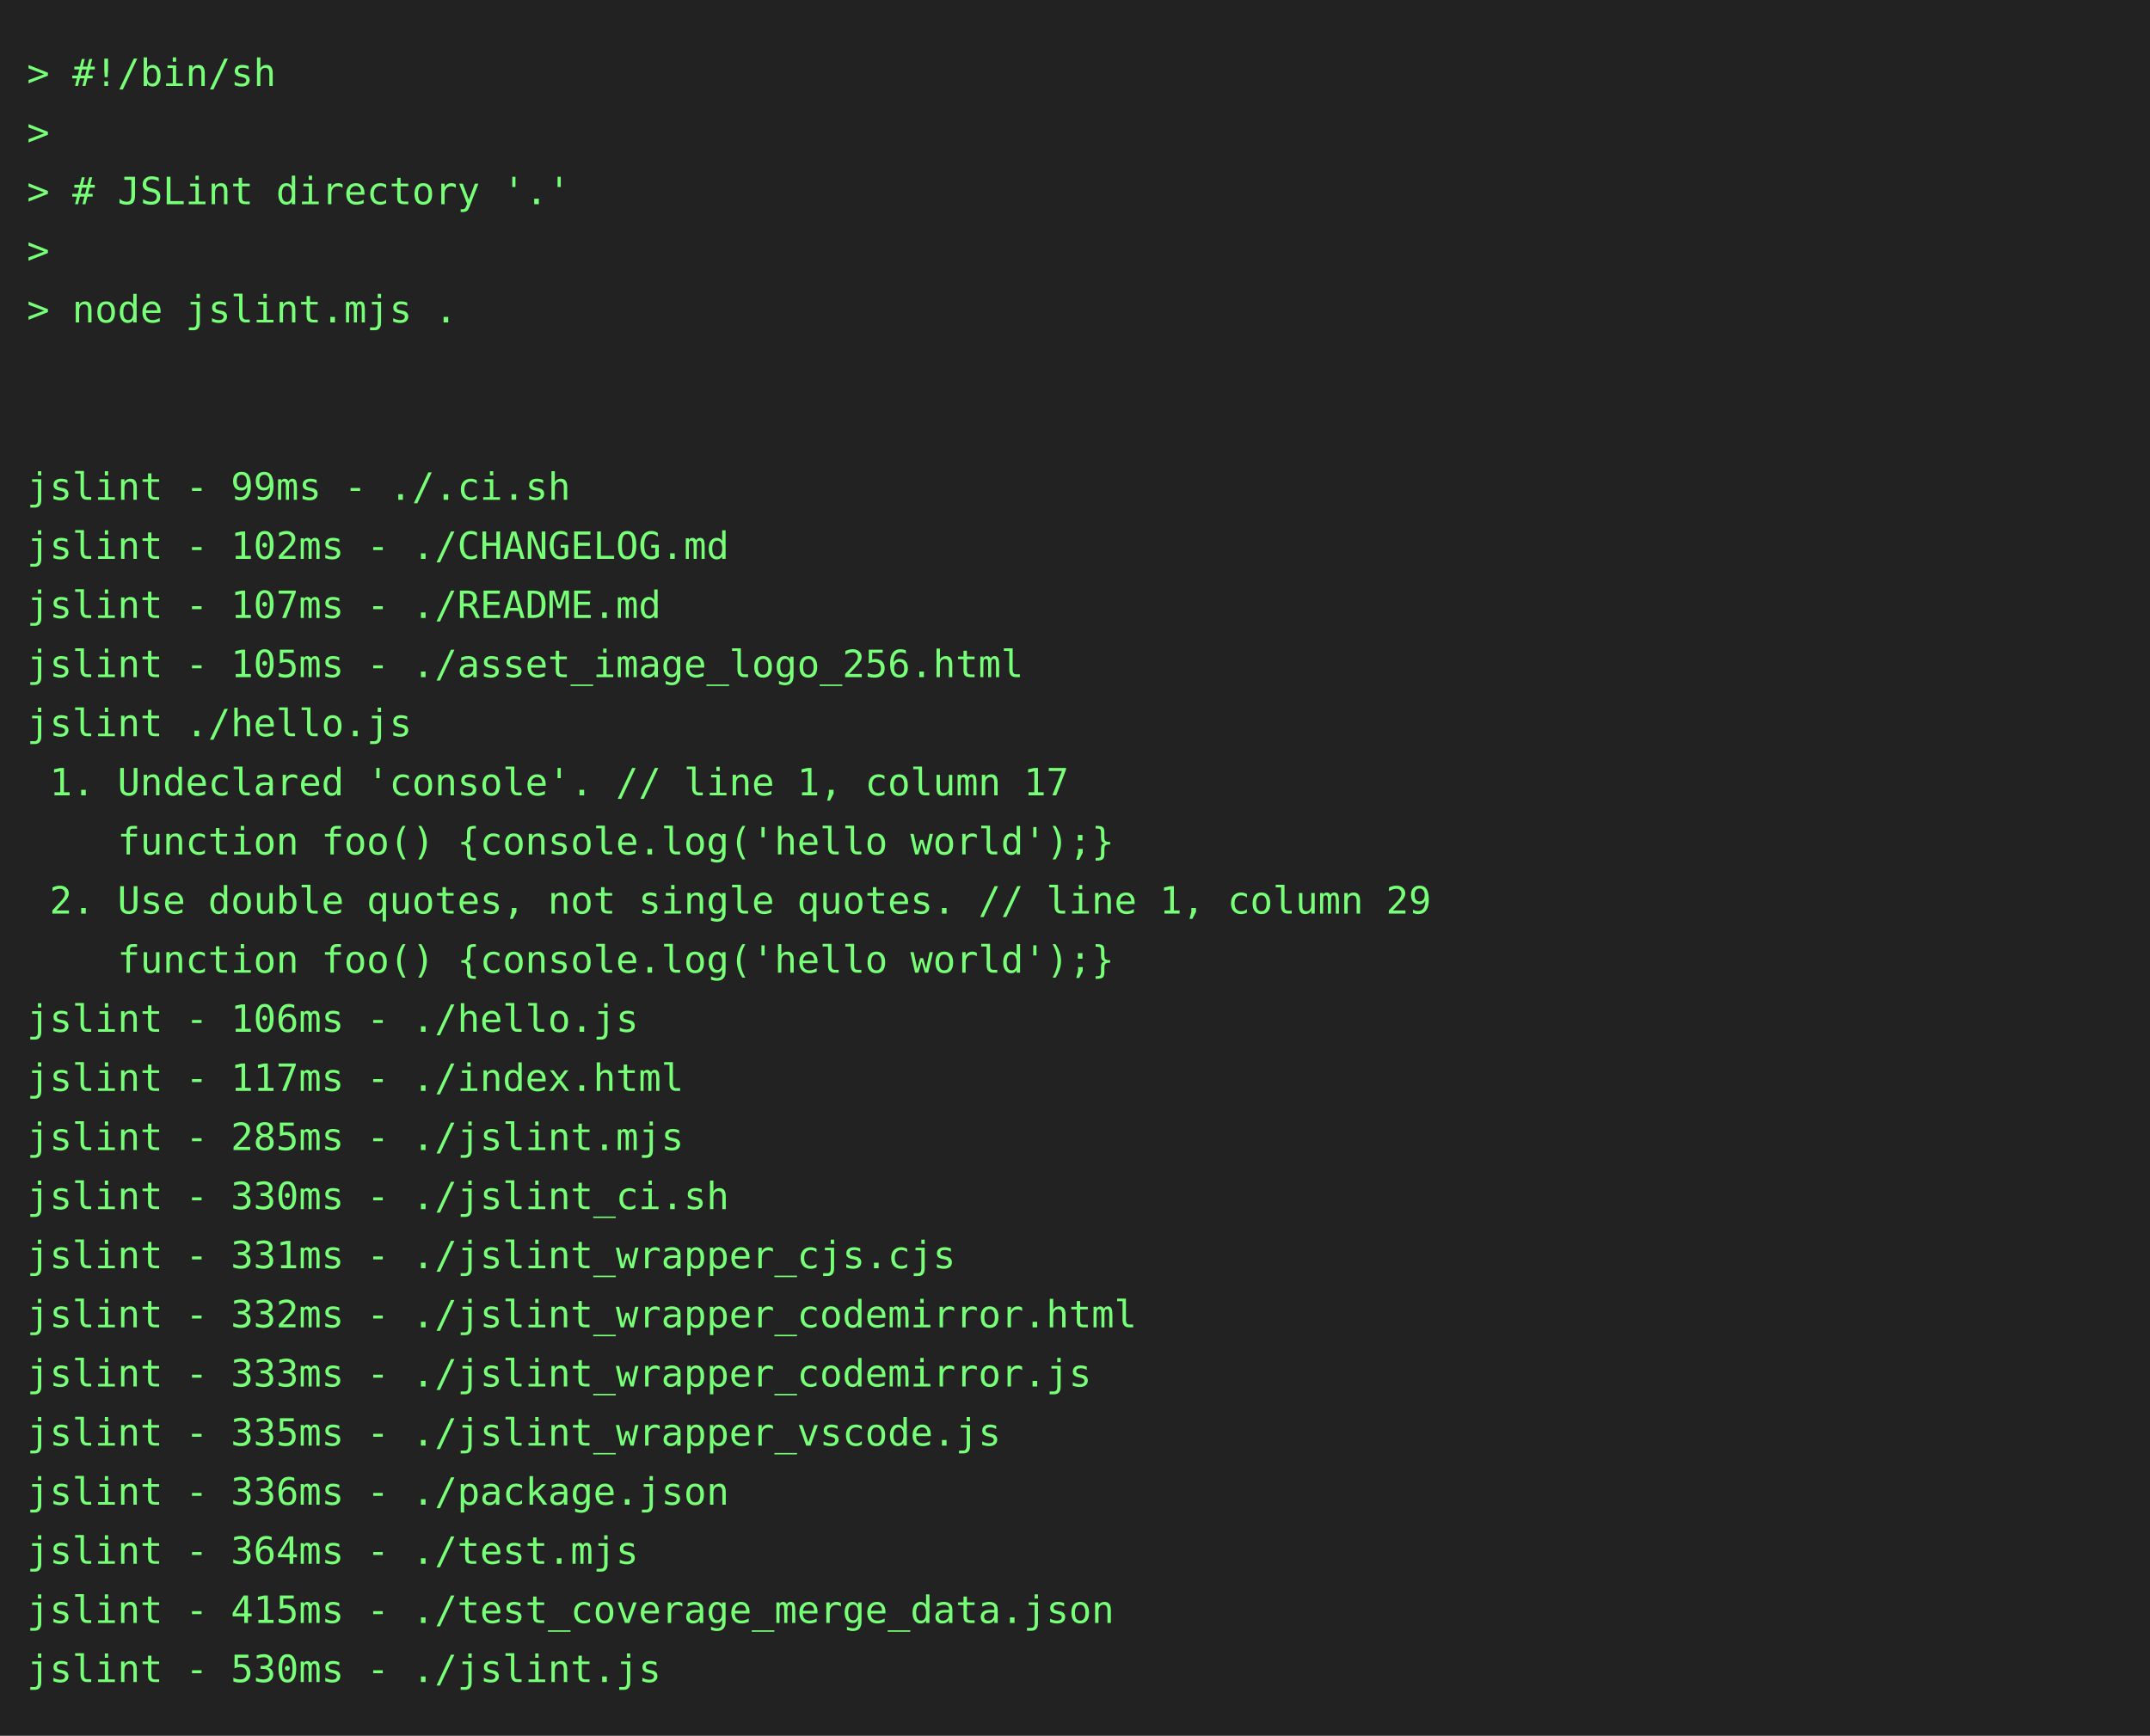
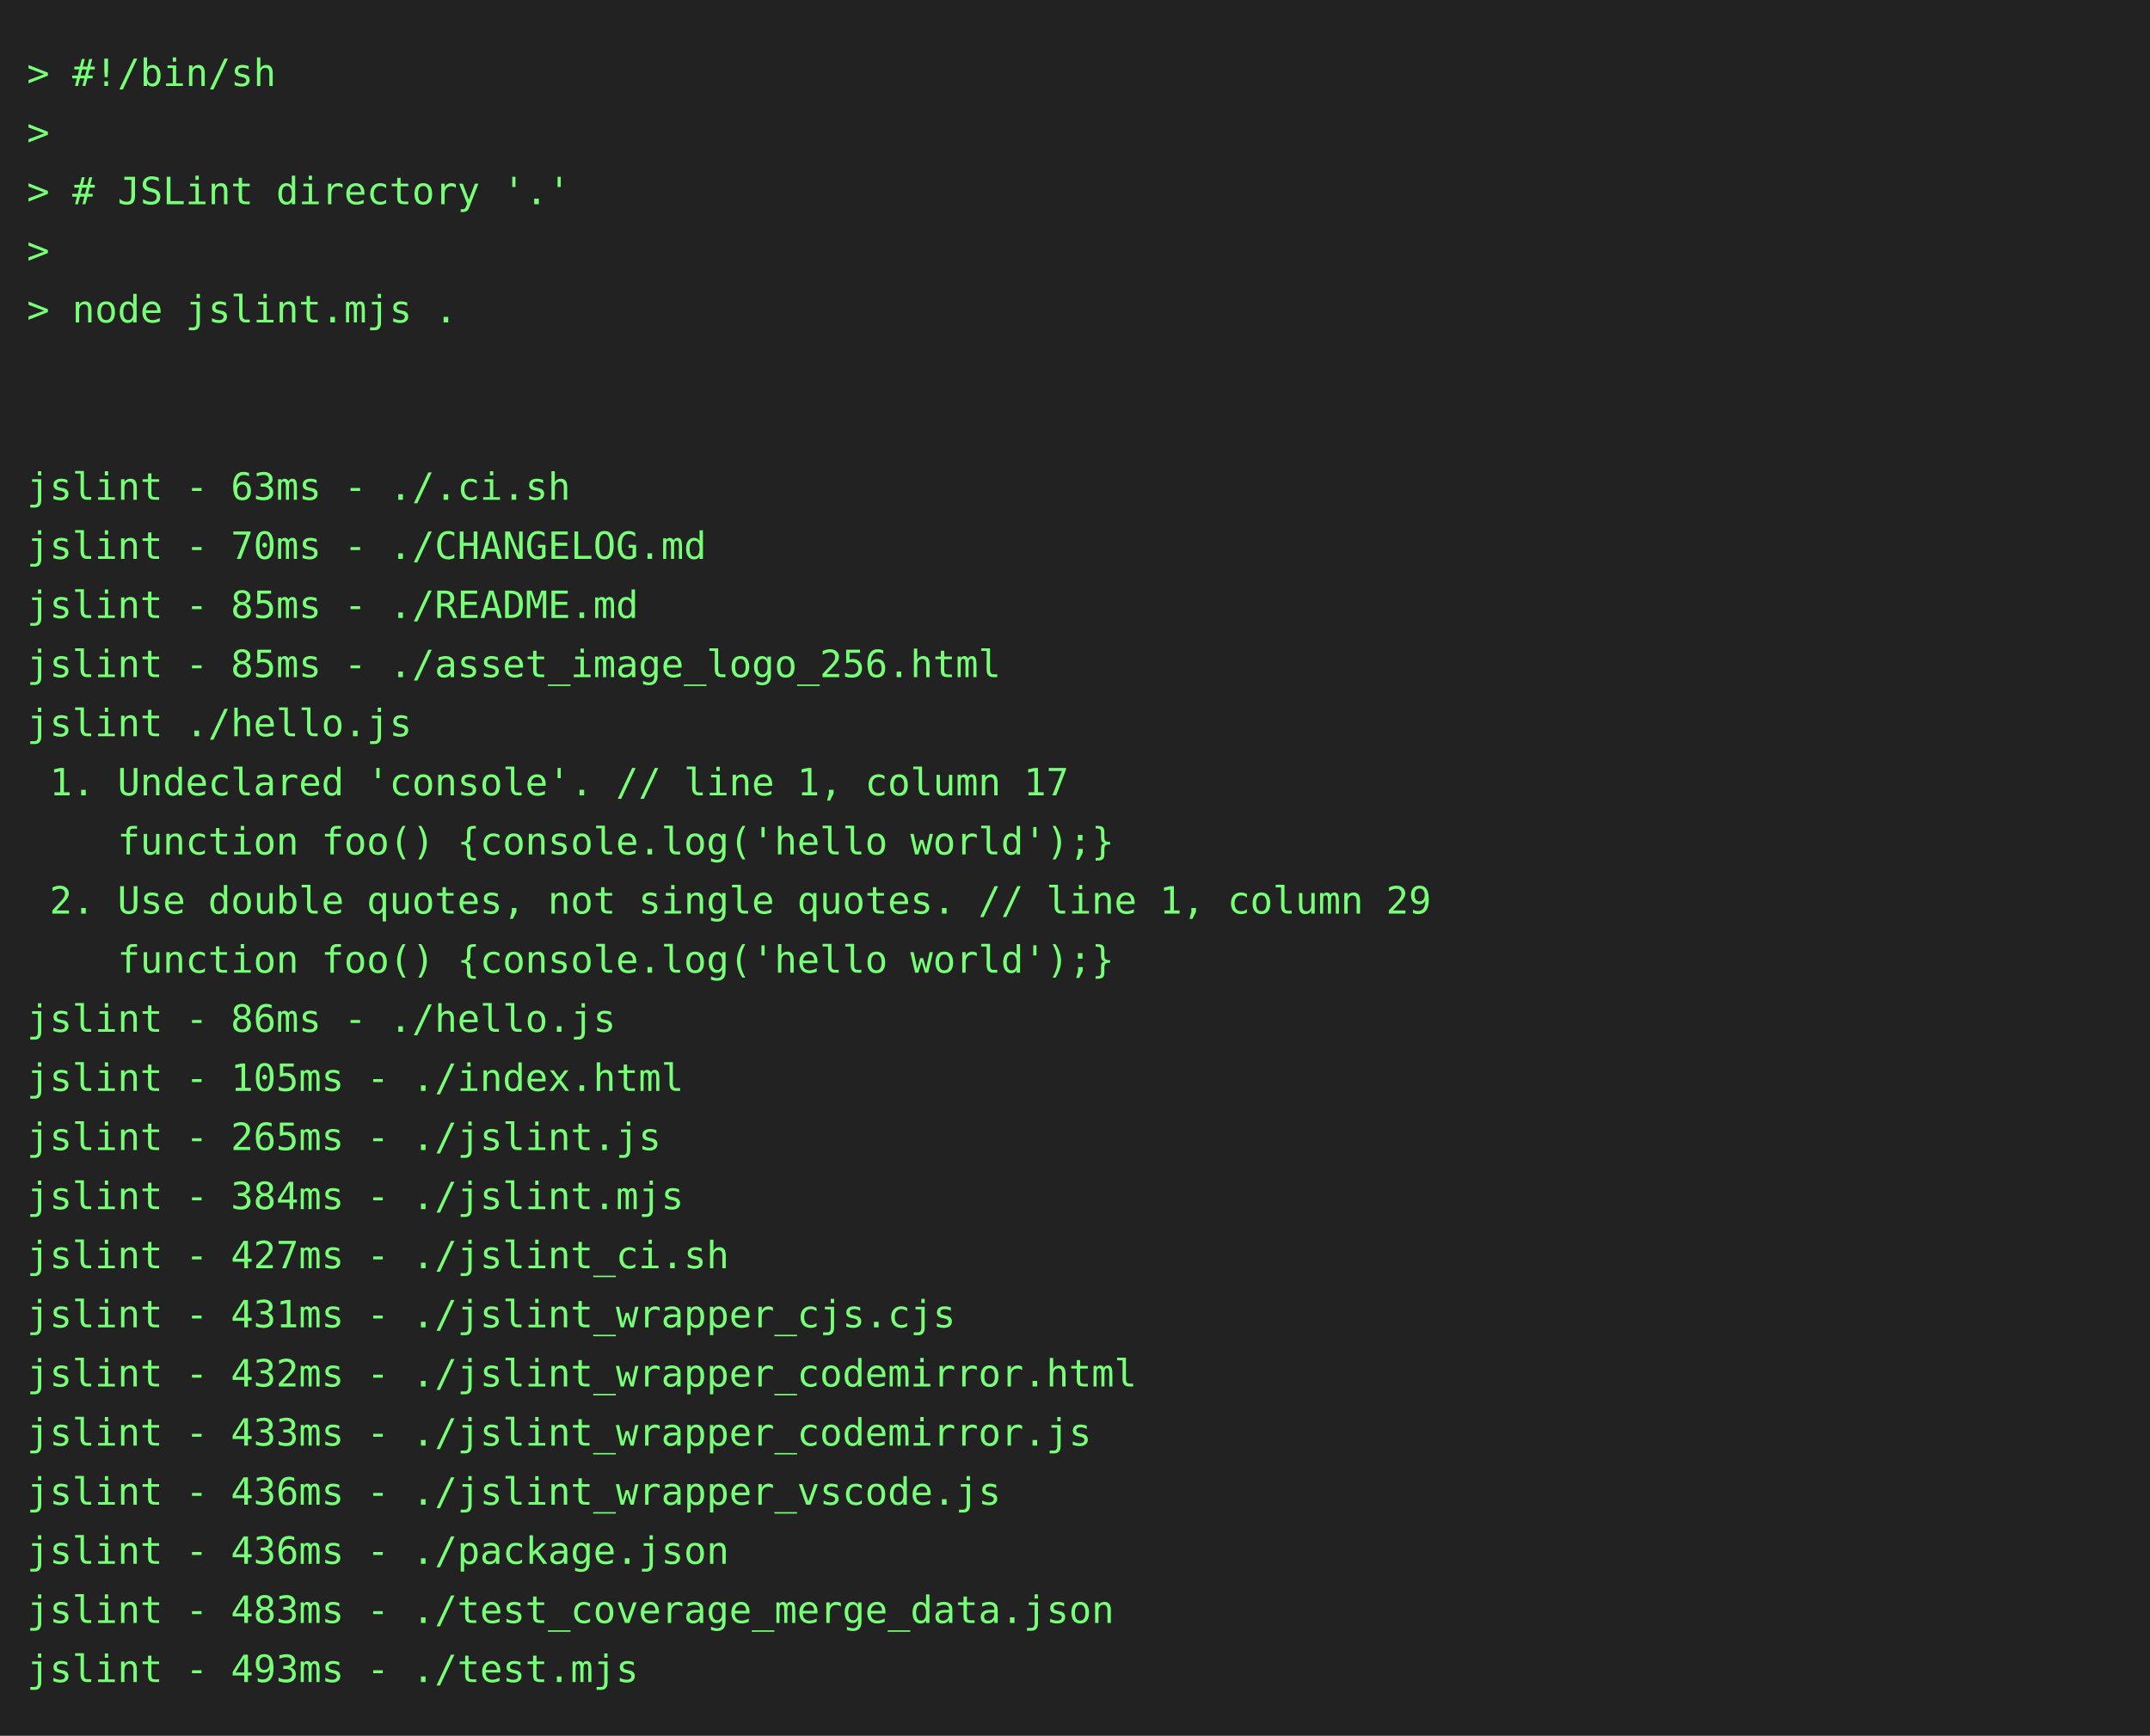
<svg xmlns="http://www.w3.org/2000/svg" height="646" width="800">
  <rect height="646" fill="#222" width="800" />
  <text fill="#7f7" font-family="consolas, menlo, monospace" font-size="14" xml:space="preserve">
    <tspan lengthAdjust="spacingAndGlyphs" textLength="768" x="10" y="32">&gt; #!/bin/sh                                                                                      </tspan>
    <tspan lengthAdjust="spacingAndGlyphs" textLength="768" x="10" y="54">&gt;                                                                                                </tspan>
    <tspan lengthAdjust="spacingAndGlyphs" textLength="768" x="10" y="76">&gt; # JSLint directory '.'                                                                         </tspan>
    <tspan lengthAdjust="spacingAndGlyphs" textLength="768" x="10" y="98">&gt;                                                                                                </tspan>
    <tspan lengthAdjust="spacingAndGlyphs" textLength="768" x="10" y="120">&gt; node jslint.mjs .                                                                              </tspan>
    <tspan lengthAdjust="spacingAndGlyphs" textLength="768" x="10" y="142">                                                                                                 </tspan>
    <tspan lengthAdjust="spacingAndGlyphs" textLength="768" x="10" y="164">                                                                                                 </tspan>
-     <tspan lengthAdjust="spacingAndGlyphs" textLength="768" x="10" y="186">jslint - 99ms - ./.ci.sh                                                                         </tspan>
-     <tspan lengthAdjust="spacingAndGlyphs" textLength="768" x="10" y="208">jslint - 102ms - ./CHANGELOG.md                                                                  </tspan>
-     <tspan lengthAdjust="spacingAndGlyphs" textLength="768" x="10" y="230">jslint - 107ms - ./README.md                                                                     </tspan>
-     <tspan lengthAdjust="spacingAndGlyphs" textLength="768" x="10" y="252">jslint - 105ms - ./asset_image_logo_256.html                                                     </tspan>
+     <tspan lengthAdjust="spacingAndGlyphs" textLength="768" x="10" y="186">jslint - 63ms - ./.ci.sh                                                                         </tspan>
+     <tspan lengthAdjust="spacingAndGlyphs" textLength="768" x="10" y="208">jslint - 70ms - ./CHANGELOG.md                                                                   </tspan>
+     <tspan lengthAdjust="spacingAndGlyphs" textLength="768" x="10" y="230">jslint - 85ms - ./README.md                                                                      </tspan>
+     <tspan lengthAdjust="spacingAndGlyphs" textLength="768" x="10" y="252">jslint - 85ms - ./asset_image_logo_256.html                                                      </tspan>
    <tspan lengthAdjust="spacingAndGlyphs" textLength="768" x="10" y="274">jslint ./hello.js                                                                                </tspan>
    <tspan lengthAdjust="spacingAndGlyphs" textLength="768" x="10" y="296"> 1. Undeclared 'console'. // line 1, column 17                                                   </tspan>
    <tspan lengthAdjust="spacingAndGlyphs" textLength="768" x="10" y="318">    function foo() {console.log('hello world');}                                                 </tspan>
    <tspan lengthAdjust="spacingAndGlyphs" textLength="768" x="10" y="340"> 2. Use double quotes, not single quotes. // line 1, column 29                                   </tspan>
    <tspan lengthAdjust="spacingAndGlyphs" textLength="768" x="10" y="362">    function foo() {console.log('hello world');}                                                 </tspan>
-     <tspan lengthAdjust="spacingAndGlyphs" textLength="768" x="10" y="384">jslint - 106ms - ./hello.js                                                                      </tspan>
-     <tspan lengthAdjust="spacingAndGlyphs" textLength="768" x="10" y="406">jslint - 117ms - ./index.html                                                                    </tspan>
-     <tspan lengthAdjust="spacingAndGlyphs" textLength="768" x="10" y="428">jslint - 285ms - ./jslint.mjs                                                                    </tspan>
-     <tspan lengthAdjust="spacingAndGlyphs" textLength="768" x="10" y="450">jslint - 330ms - ./jslint_ci.sh                                                                  </tspan>
-     <tspan lengthAdjust="spacingAndGlyphs" textLength="768" x="10" y="472">jslint - 331ms - ./jslint_wrapper_cjs.cjs                                                        </tspan>
-     <tspan lengthAdjust="spacingAndGlyphs" textLength="768" x="10" y="494">jslint - 332ms - ./jslint_wrapper_codemirror.html                                                </tspan>
-     <tspan lengthAdjust="spacingAndGlyphs" textLength="768" x="10" y="516">jslint - 333ms - ./jslint_wrapper_codemirror.js                                                  </tspan>
-     <tspan lengthAdjust="spacingAndGlyphs" textLength="768" x="10" y="538">jslint - 335ms - ./jslint_wrapper_vscode.js                                                      </tspan>
-     <tspan lengthAdjust="spacingAndGlyphs" textLength="768" x="10" y="560">jslint - 336ms - ./package.json                                                                  </tspan>
-     <tspan lengthAdjust="spacingAndGlyphs" textLength="768" x="10" y="582">jslint - 364ms - ./test.mjs                                                                      </tspan>
-     <tspan lengthAdjust="spacingAndGlyphs" textLength="768" x="10" y="604">jslint - 415ms - ./test_coverage_merge_data.json                                                 </tspan>
-     <tspan lengthAdjust="spacingAndGlyphs" textLength="768" x="10" y="626">jslint - 530ms - ./jslint.js                                                                     </tspan>
+     <tspan lengthAdjust="spacingAndGlyphs" textLength="768" x="10" y="384">jslint - 86ms - ./hello.js                                                                       </tspan>
+     <tspan lengthAdjust="spacingAndGlyphs" textLength="768" x="10" y="406">jslint - 105ms - ./index.html                                                                    </tspan>
+     <tspan lengthAdjust="spacingAndGlyphs" textLength="768" x="10" y="428">jslint - 265ms - ./jslint.js                                                                     </tspan>
+     <tspan lengthAdjust="spacingAndGlyphs" textLength="768" x="10" y="450">jslint - 384ms - ./jslint.mjs                                                                    </tspan>
+     <tspan lengthAdjust="spacingAndGlyphs" textLength="768" x="10" y="472">jslint - 427ms - ./jslint_ci.sh                                                                  </tspan>
+     <tspan lengthAdjust="spacingAndGlyphs" textLength="768" x="10" y="494">jslint - 431ms - ./jslint_wrapper_cjs.cjs                                                        </tspan>
+     <tspan lengthAdjust="spacingAndGlyphs" textLength="768" x="10" y="516">jslint - 432ms - ./jslint_wrapper_codemirror.html                                                </tspan>
+     <tspan lengthAdjust="spacingAndGlyphs" textLength="768" x="10" y="538">jslint - 433ms - ./jslint_wrapper_codemirror.js                                                  </tspan>
+     <tspan lengthAdjust="spacingAndGlyphs" textLength="768" x="10" y="560">jslint - 436ms - ./jslint_wrapper_vscode.js                                                      </tspan>
+     <tspan lengthAdjust="spacingAndGlyphs" textLength="768" x="10" y="582">jslint - 436ms - ./package.json                                                                  </tspan>
+     <tspan lengthAdjust="spacingAndGlyphs" textLength="768" x="10" y="604">jslint - 483ms - ./test_coverage_merge_data.json                                                 </tspan>
+     <tspan lengthAdjust="spacingAndGlyphs" textLength="768" x="10" y="626">jslint - 493ms - ./test.mjs                                                                      </tspan>
  </text>
</svg>
